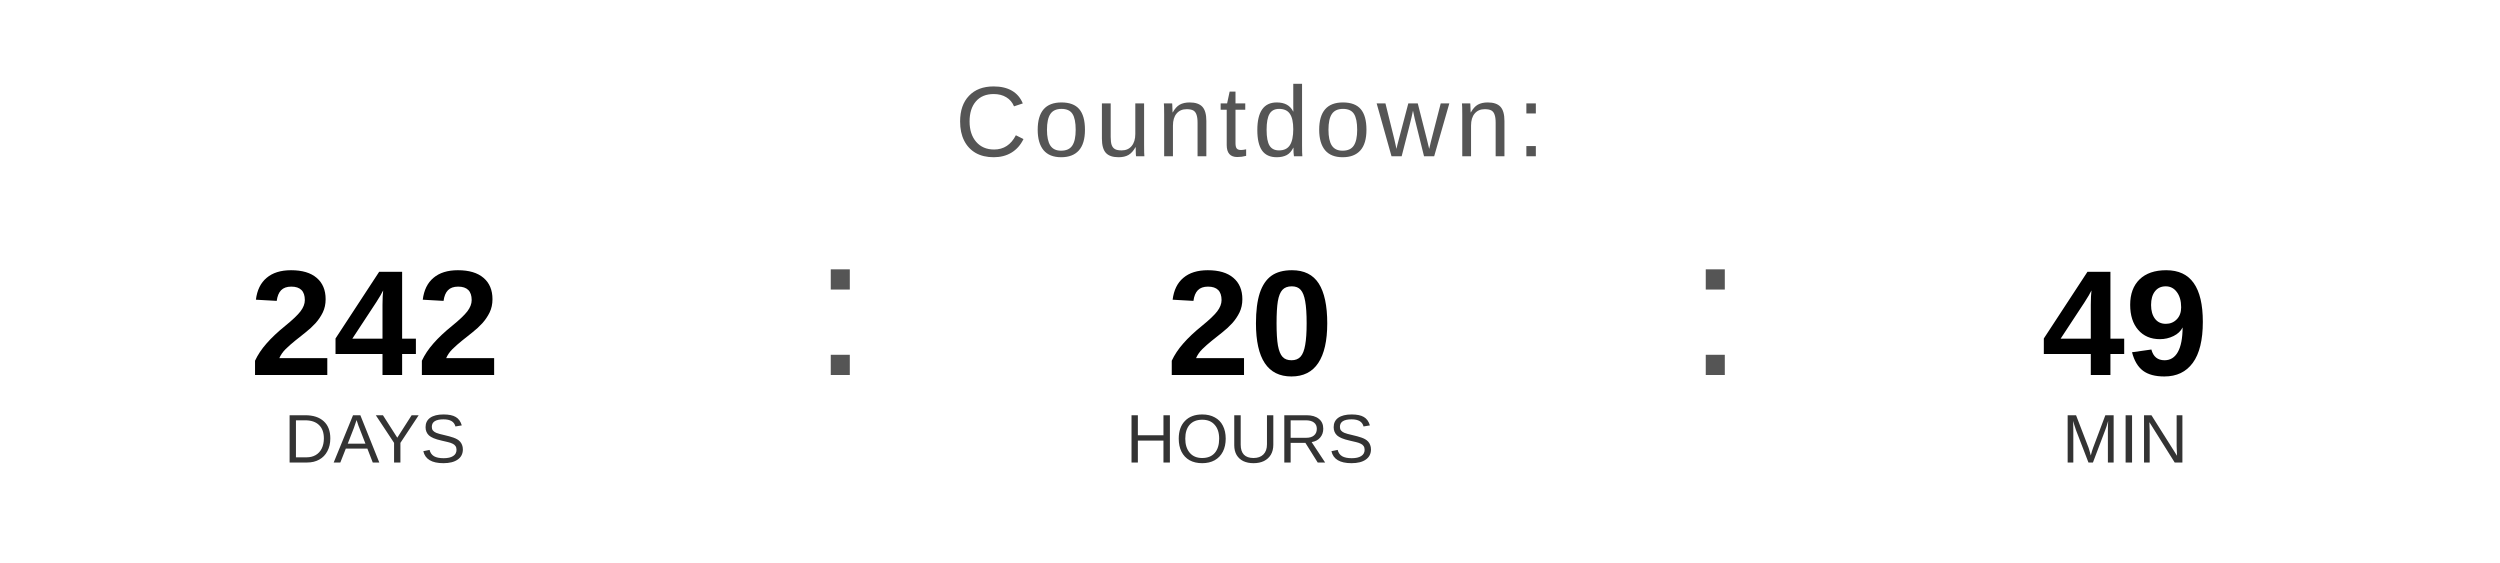
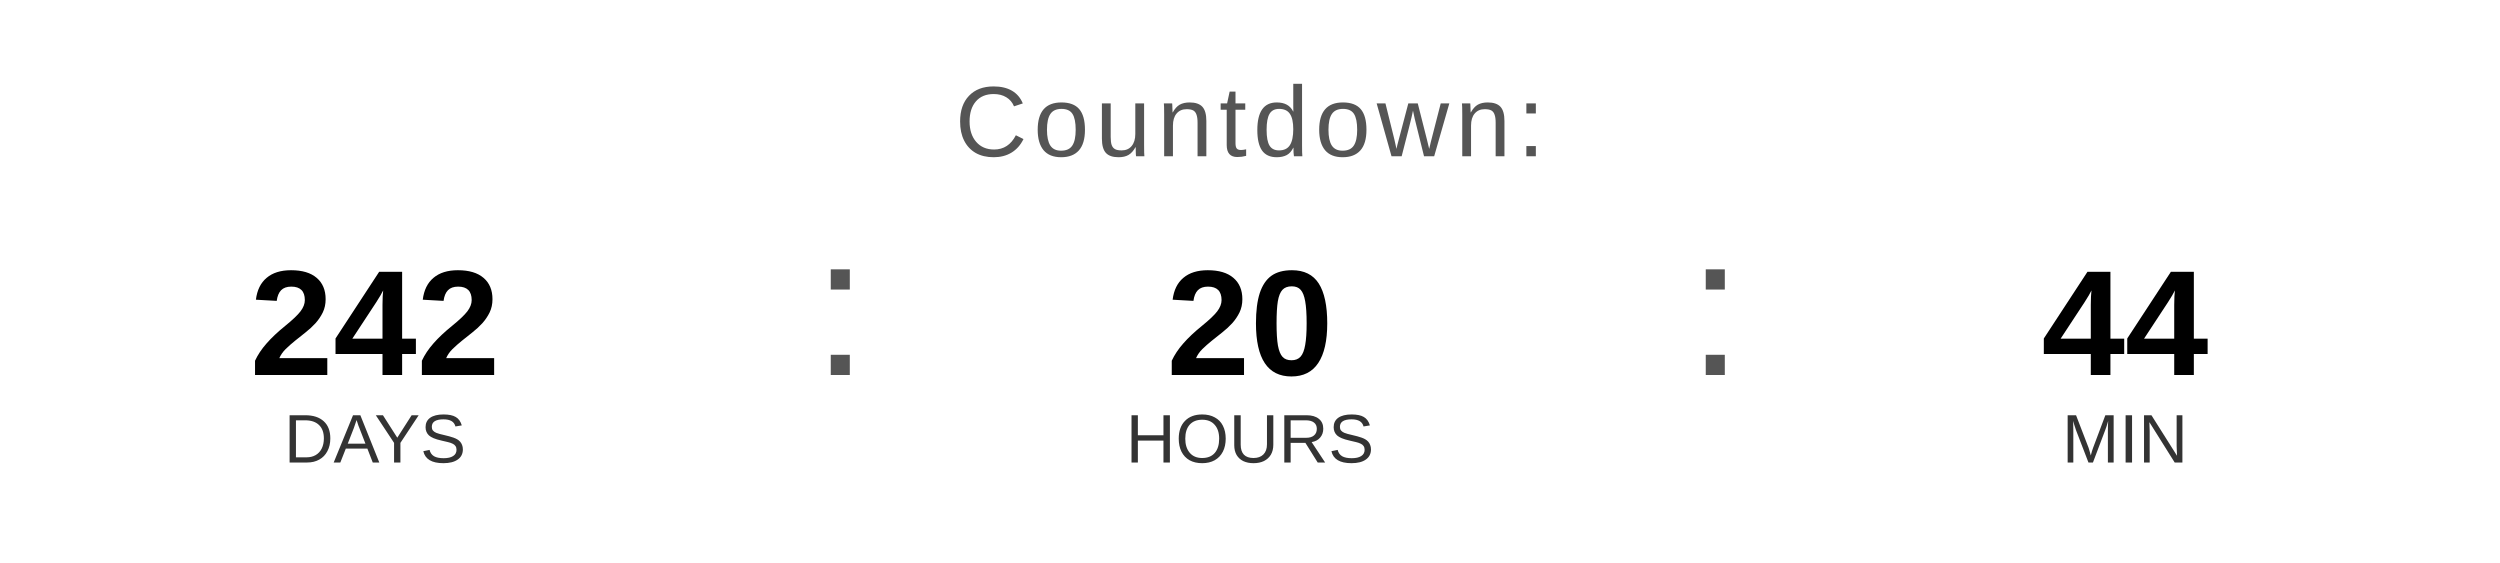
<svg xmlns="http://www.w3.org/2000/svg" width="400" height="90" viewBox="0 0 400 90">
  <text x="200" y="25" font-family="Arial, Helvetica, sans-serif" font-size="16" fill="#555555" text-anchor="middle" letter-spacing="1">
    Countdown:
  </text>
  <text x="60" y="60" font-family="Arial, Helvetica, sans-serif" font-size="24" font-weight="bold" fill="#000000" text-anchor="middle">242</text>
  <text x="60" y="74" font-family="Arial, Helvetica, sans-serif" font-size="11" fill="#333333" text-anchor="middle">DAYS</text>
  <text x="130" y="60" font-family="Arial, sans-serif" font-size="32" fill="#555555">:</text>
  <text x="200" y="60" font-family="Arial, Helvetica, sans-serif" font-size="24" font-weight="bold" fill="#000000" text-anchor="middle">20</text>
  <text x="200" y="74" font-family="Arial, Helvetica, sans-serif" font-size="11" fill="#333333" text-anchor="middle">HOURS</text>
  <text x="270" y="60" font-family="Arial, sans-serif" font-size="32" fill="#555555">:</text>
-   <text x="340" y="60" font-family="Arial, Helvetica, sans-serif" font-size="24" font-weight="bold" fill="#000000" text-anchor="middle">49</text>
+   <text x="340" y="60" font-family="Arial, Helvetica, sans-serif" font-size="24" font-weight="bold" fill="#000000" text-anchor="middle">44</text>
  <text x="340" y="74" font-family="Arial, Helvetica, sans-serif" font-size="11" fill="#333333" text-anchor="middle">MIN</text>
</svg>
